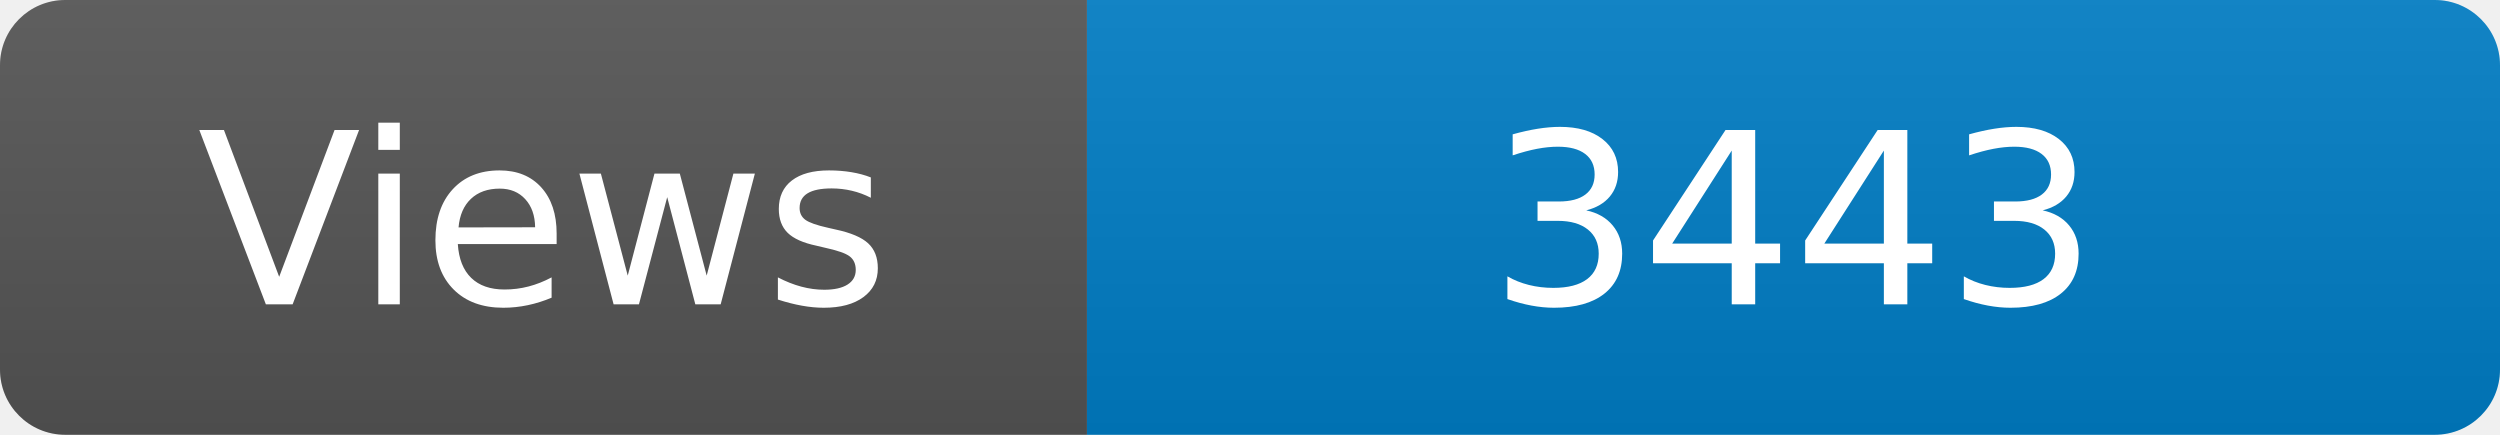
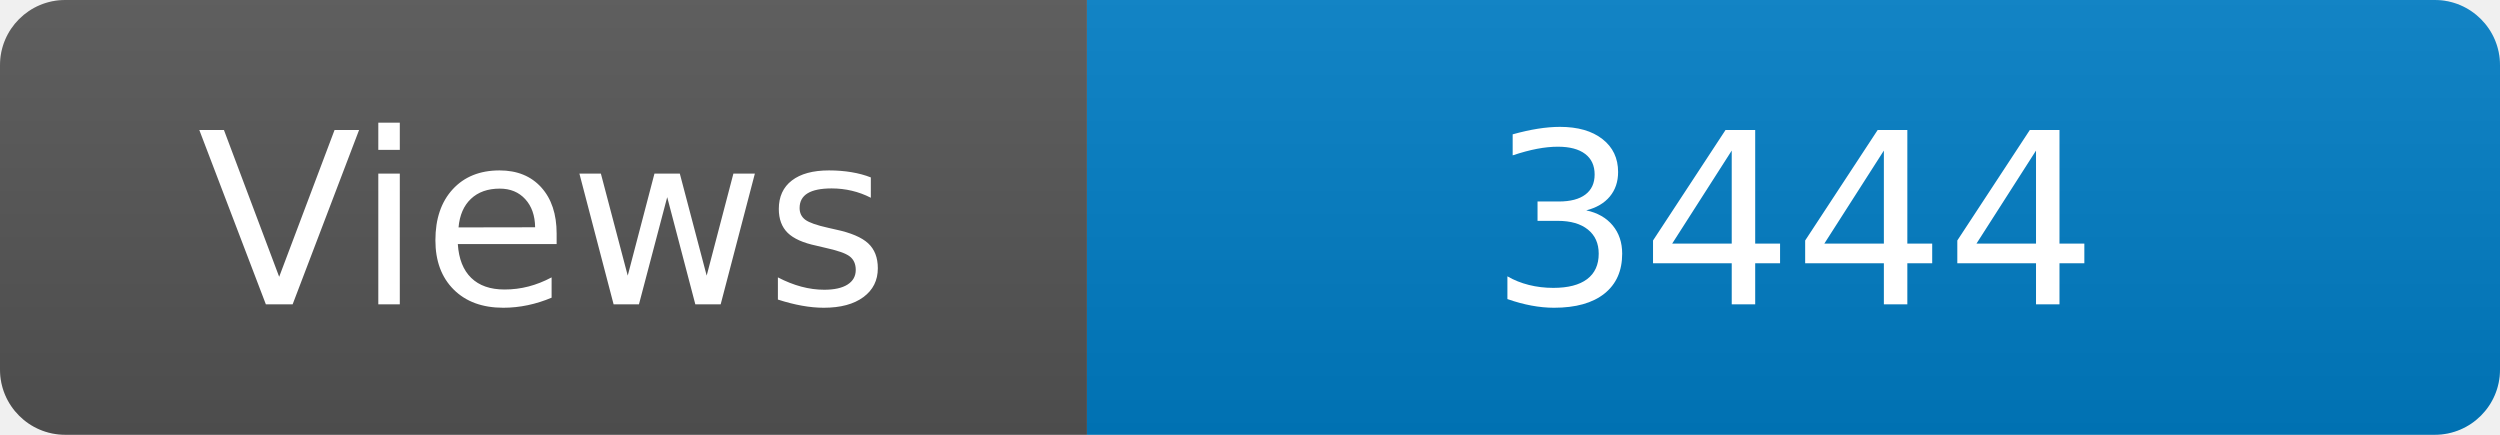
<svg xmlns="http://www.w3.org/2000/svg" width="115" height="20" role="img" aria-label="Maintained?: yes">
  <linearGradient id="s" x2="0" y2="100%">
    <stop offset="0" stop-color="#bbb" stop-opacity=".1" />
    <stop offset="1" stop-opacity=".1" />
  </linearGradient>
  <clipPath id="r">
    <rect width="115" height="20" rx="3" fill="#fff" />
  </clipPath>
  <g clip-path="url(#r)">
    <rect width="50" height="20" fill="#555" />
    <rect x="50" width="160" height="20" fill="#007ec6" />
    <rect width="115" height="20" fill="url(#s)" />
  </g>
  <g fill="#fff" text-anchor="middle" font-family="Verdana,Geneva,DejaVu Sans,sans-serif" font-size="110">
    <text x="250" y="140" transform="scale(.1)" fill="#fff">Views</text>
-     <text x="825" y="140" transform="scale(.1)" fill="#fff">3443</text>
+     <text x="825" y="140" transform="scale(.1)" fill="#fff">3444</text>
  </g>
</svg>
